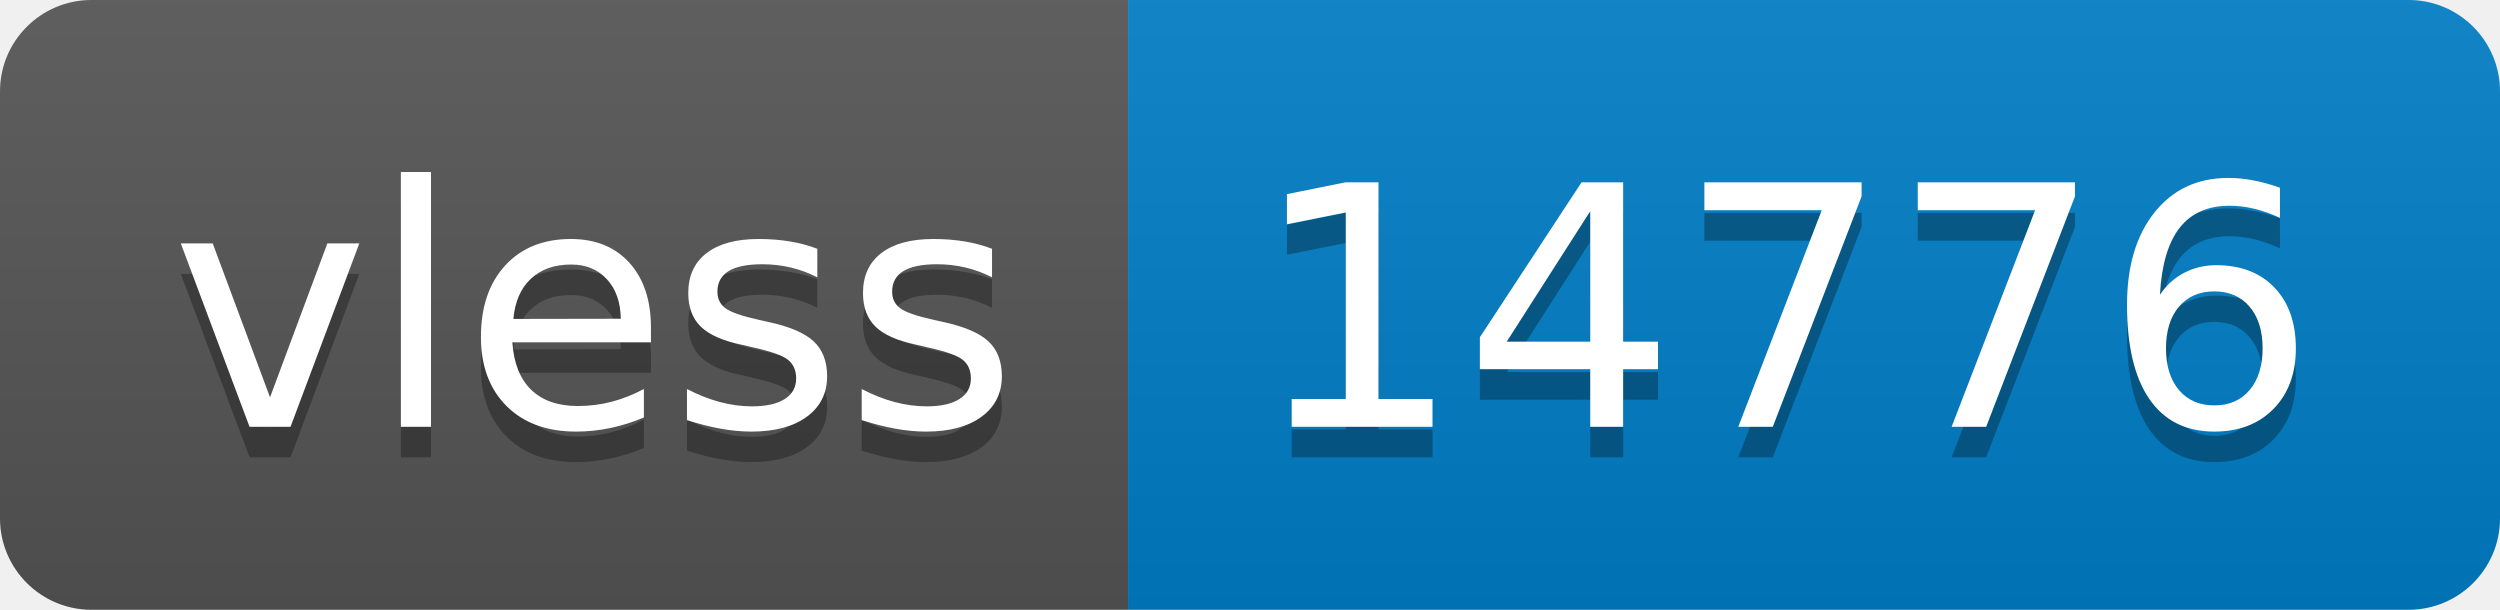
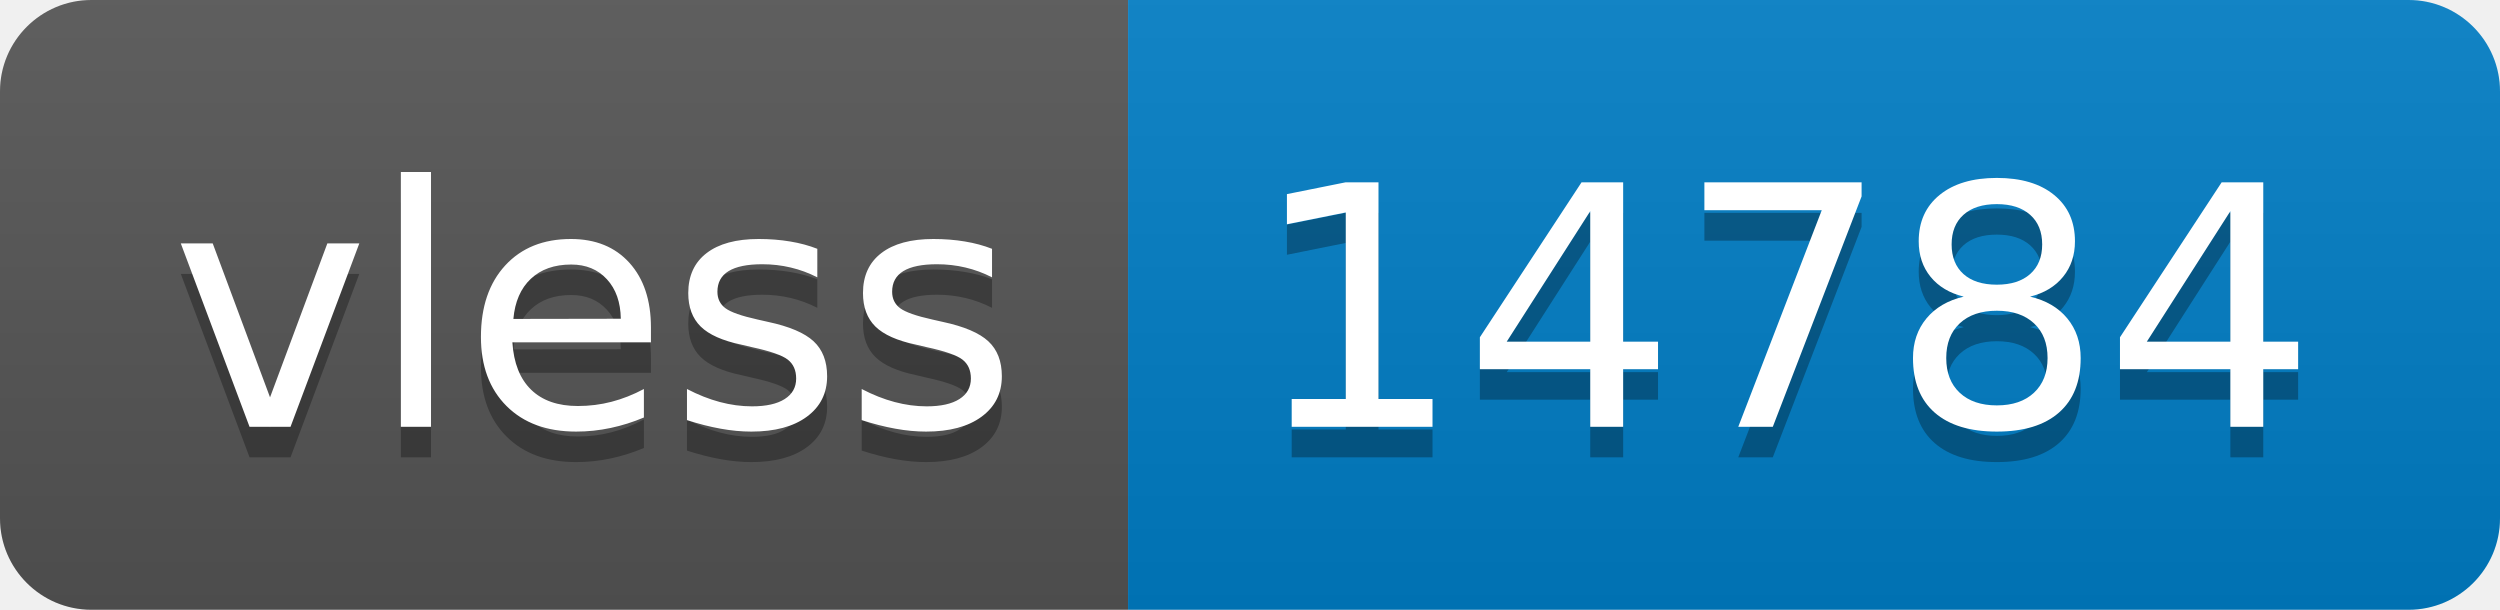
- <svg xmlns="http://www.w3.org/2000/svg" width="82" height="20" role="img" aria-label="vless: 14776">
+ <svg xmlns="http://www.w3.org/2000/svg" width="82" height="20" role="img" aria-label="vless: 14784">
  <linearGradient id="s" x2="0" y2="100%">
    <stop offset="0" stop-color="#bbb" stop-opacity=".1" />
    <stop offset="1" stop-opacity=".1" />
  </linearGradient>
  <clipPath id="r">
    <rect width="82" height="20" rx="3" fill="#fff" />
  </clipPath>
  <g clip-path="url(#r)">
    <rect width="37" height="20" fill="#555" />
    <rect x="37" width="45" height="20" fill="#007ec6" />
    <rect width="82" height="20" fill="url(#s)" />
  </g>
  <g fill="#fff" text-anchor="middle" font-family="Verdana,Geneva,DejaVu Sans,sans-serif" text-rendering="geometricPrecision" font-size="110">
    <text aria-hidden="true" x="195" y="150" fill="#010101" fill-opacity=".3" transform="scale(.1)" textLength="270">vless</text>
    <text x="195" y="140" transform="scale(.1)" fill="#fff" textLength="270">vless</text>
-     <text aria-hidden="true" x="585" y="150" fill="#010101" fill-opacity=".3" transform="scale(.1)" textLength="350">14776</text>
-     <text x="585" y="140" transform="scale(.1)" fill="#fff" textLength="350">14776</text>
+     <text aria-hidden="true" x="585" y="150" fill="#010101" fill-opacity=".3" transform="scale(.1)" textLength="350">14784</text>
+     <text x="585" y="140" transform="scale(.1)" fill="#fff" textLength="350">14784</text>
  </g>
</svg>
